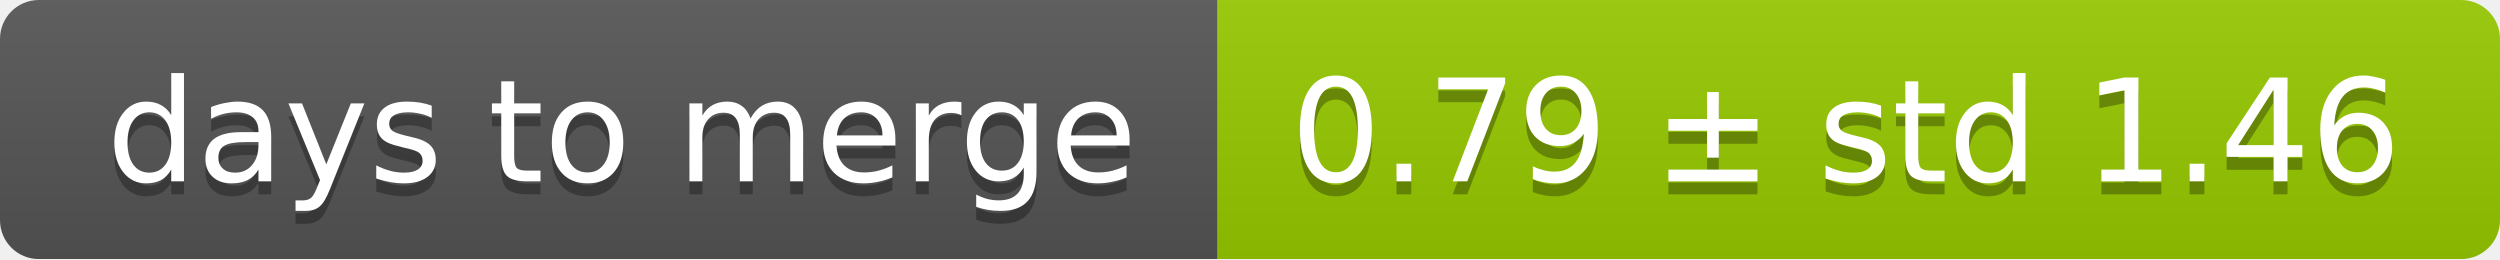
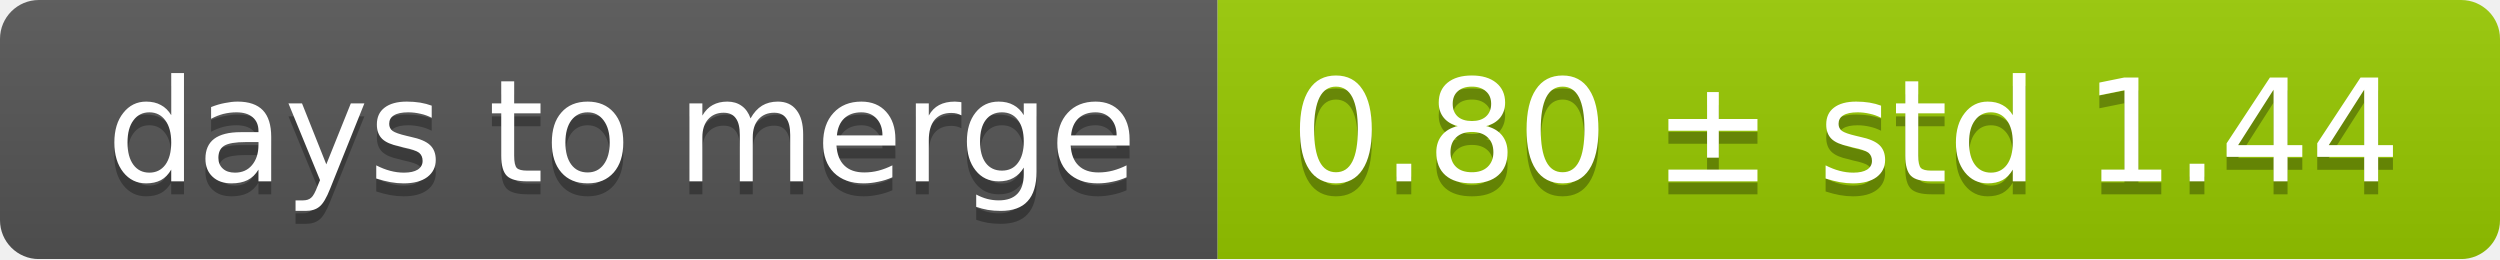
<svg xmlns="http://www.w3.org/2000/svg" width="193" height="20">
  <linearGradient id="smooth" x2="0" y2="100%">
    <stop offset="0" stop-color="#bbb" stop-opacity=".1" />
    <stop offset="1" stop-opacity=".1" />
  </linearGradient>
  <mask id="round">
    <rect width="193" height="20" rx="3" fill="#fff" />
  </mask>
  <g mask="url(#round)">
    <rect width="94" height="20" fill="#555" />
    <rect x="94" width="99" height="20" fill="#97ca00" />
    <rect width="193" height="20" fill="url(#smooth)" />
  </g>
  <g fill="#fff" text-anchor="middle" font-family="DejaVu Sans,Verdana,Geneva,sans-serif" font-size="11">
    <text x="48" y="15" fill="#010101" fill-opacity=".3">days to merge</text>
    <text x="48" y="14">days to merge</text>
-     <text x="142.5" y="15" fill="#010101" fill-opacity=".3">0.79 ± std 1.46</text>
-     <text x="142.5" y="14">0.79 ± std 1.46</text>
+     <text x="142.5" y="15" fill="#010101" fill-opacity=".3">0.80 ± std 1.44</text>
+     <text x="142.5" y="14">0.80 ± std 1.44</text>
  </g>
</svg>
